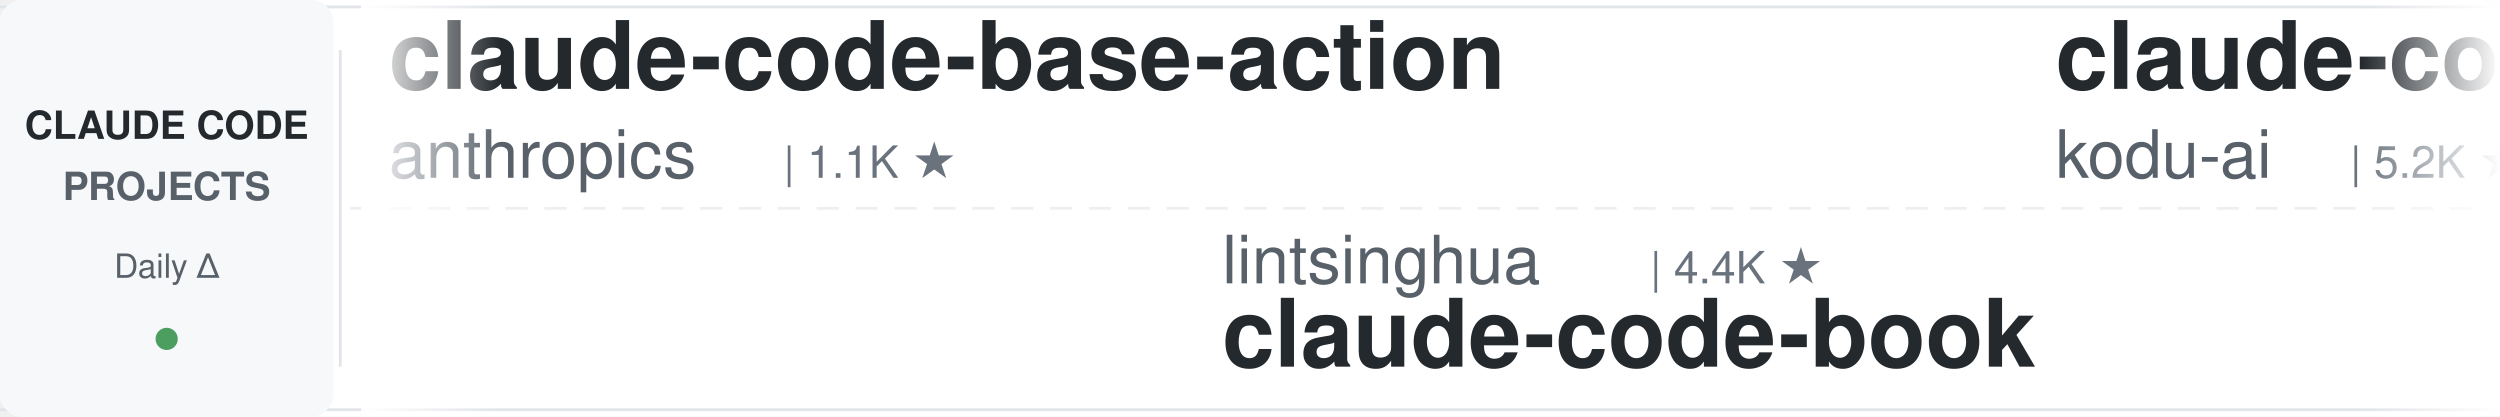
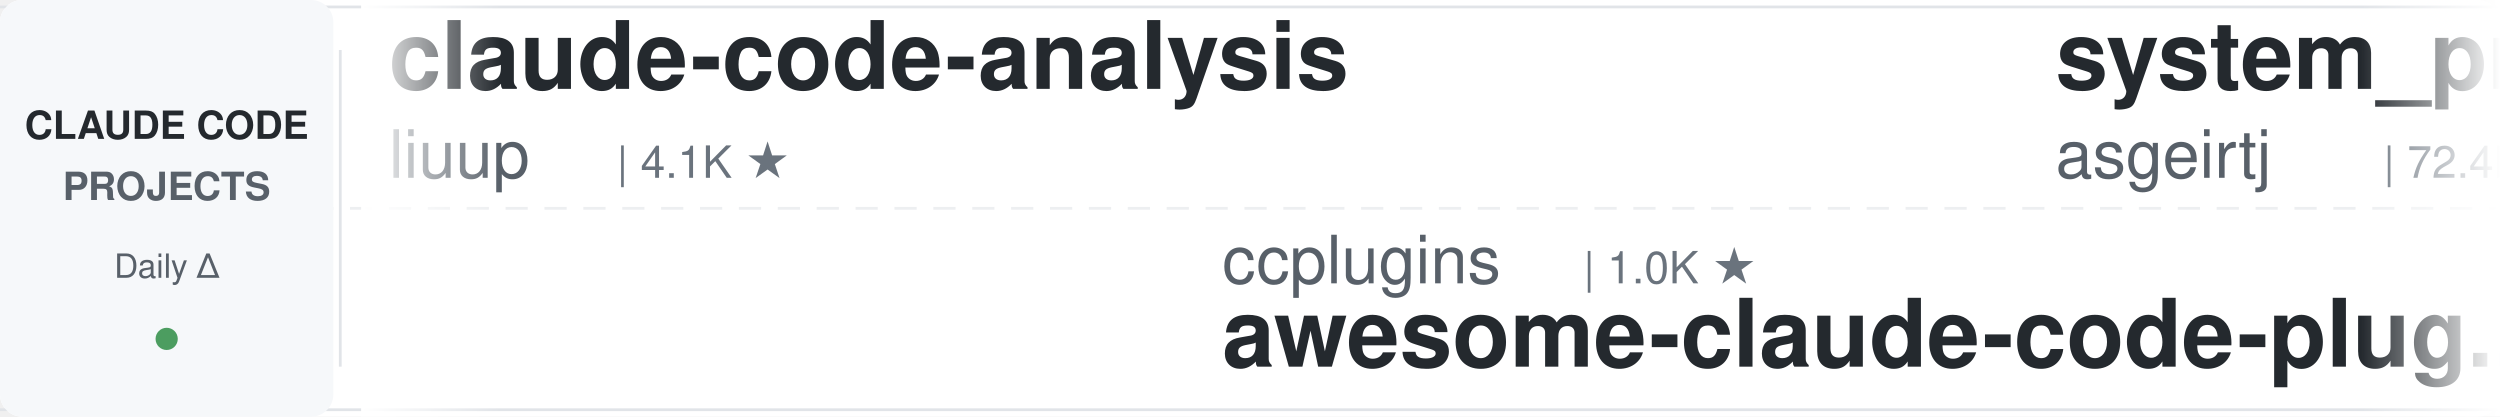
<svg xmlns="http://www.w3.org/2000/svg" width="900" height="150">
  <defs>
    <linearGradient id="awesomeLeftFade" x1="0%" y1="0%" x2="100%" y2="0%">
      <stop offset="0%" style="stop-color:#ffffff;stop-opacity:1" />
      <stop offset="100%" style="stop-color:#ffffff;stop-opacity:0" />
    </linearGradient>
    <linearGradient id="awesomeRightFade" x1="0%" y1="0%" x2="100%" y2="0%">
      <stop offset="0%" style="stop-color:#ffffff;stop-opacity:0" />
      <stop offset="100%" style="stop-color:#ffffff;stop-opacity:1" />
    </linearGradient>
  </defs>
  <rect width="900" height="150" fill="#ffffff" rx="8" />
  <rect x="0" y="2" width="900" height="1" fill="#e1e4e8" />
  <rect x="0" y="147" width="900" height="1" fill="#e1e4e8" />
  <line x1="0" y1="75" x2="900" y2="75" stroke="#e1e4e8" stroke-width="1" stroke-dasharray="8 6" opacity="0.6" />
  <rect x="0" y="0" width="120" height="150" fill="#f6f8fa" rx="8" />
  <text x="60" y="50" font-family="-apple-system, BlinkMacSystemFont, 'Segoe UI', Helvetica, Arial, sans-serif" font-size="14" font-weight="600" fill="#24292e" text-anchor="middle">CLAUDE CODE</text>
  <text x="60" y="72" font-family="-apple-system, BlinkMacSystemFont, 'Segoe UI', Helvetica, Arial, sans-serif" font-size="14" font-weight="600" fill="#586069" text-anchor="middle">PROJECTS</text>
  <text x="60" y="100" font-family="-apple-system, BlinkMacSystemFont, 'Segoe UI', Helvetica, Arial, sans-serif" font-size="12" font-weight="500" fill="#586069" text-anchor="middle">Daily Δ</text>
  <circle cx="60" cy="122" r="4" fill="#22863a" opacity="0.8" />
  <rect x="122" y="18" width="1" height="114" fill="#e1e4e8" />
  <clipPath id="awesomeTickerClip">
    <rect x="130" y="0" width="770" height="150" />
  </clipPath>
  <g clip-path="url(#awesomeTickerClip)">
    <g id="awesomeTickerItems">
      <animateTransform attributeName="transform" attributeType="XML" type="translate" from="0 0" to="-3000 0" dur="54s" repeatCount="indefinite" />
      <g transform="translate(0, 0)">
-         <text x="140" y="32" font-family="-apple-system, BlinkMacSystemFont, 'Segoe UI', Helvetica, Arial, sans-serif" font-size="34" font-weight="600" fill="#24292e">claude-code-base-action</text>
-         <text x="140" y="64" font-family="-apple-system, BlinkMacSystemFont, 'Segoe UI', Helvetica, Arial, sans-serif" font-size="24" font-weight="400" fill="#586069">anthropics</text>
-         <text x="282" y="64" font-family="-apple-system, BlinkMacSystemFont, 'Segoe UI', Helvetica, Arial, sans-serif" font-size="16" font-weight="500" fill="#6a737d">| 1.1K ★</text>
+         <text x="140" y="32" font-family="-apple-system, BlinkMacSystemFont, 'Segoe UI', Helvetica, Arial, sans-serif" font-size="34" font-weight="600" fill="#24292e">claude-code-analysis</text>
+         <text x="140" y="64" font-family="-apple-system, BlinkMacSystemFont, 'Segoe UI', Helvetica, Arial, sans-serif" font-size="24" font-weight="400" fill="#586069">liuup</text>
+         <text x="222" y="64" font-family="-apple-system, BlinkMacSystemFont, 'Segoe UI', Helvetica, Arial, sans-serif" font-size="16" font-weight="500" fill="#6a737d">| 4.1K ★</text>
      </g>
      <g transform="translate(300, 0)">
+         <text x="140" y="102" font-family="-apple-system, BlinkMacSystemFont, 'Segoe UI', Helvetica, Arial, sans-serif" font-size="24" font-weight="400" fill="#586069">ccplugins</text>
+         <text x="270" y="102" font-family="-apple-system, BlinkMacSystemFont, 'Segoe UI', Helvetica, Arial, sans-serif" font-size="16" font-weight="500" fill="#6a737d">| 1.0K ★</text>
+         <text x="140" y="132" font-family="-apple-system, BlinkMacSystemFont, 'Segoe UI', Helvetica, Arial, sans-serif" font-size="34" font-weight="600" fill="#24292e">awesome-claude-code-plug...</text>
+       </g>
+       <g transform="translate(600, 0)">
+         <text x="140" y="32" font-family="-apple-system, BlinkMacSystemFont, 'Segoe UI', Helvetica, Arial, sans-serif" font-size="34" font-weight="600" fill="#24292e">system_prompts_leaks</text>
+         <text x="140" y="64" font-family="-apple-system, BlinkMacSystemFont, 'Segoe UI', Helvetica, Arial, sans-serif" font-size="24" font-weight="400" fill="#586069">asgeirtj</text>
+         <text x="258" y="64" font-family="-apple-system, BlinkMacSystemFont, 'Segoe UI', Helvetica, Arial, sans-serif" font-size="16" font-weight="500" fill="#6a737d">| 72.4K ★</text>
+         <text x="344" y="64" font-family="-apple-system, BlinkMacSystemFont, 'Segoe UI', Helvetica, Arial, sans-serif" font-size="16" font-weight="500" fill="#22863a"> +15</text>
+       </g>
+       <g transform="translate(900, 0)">
+         <text x="140" y="102" font-family="-apple-system, BlinkMacSystemFont, 'Segoe UI', Helvetica, Arial, sans-serif" font-size="24" font-weight="400" fill="#586069">luyao618</text>
+         <text x="258" y="102" font-family="-apple-system, BlinkMacSystemFont, 'Segoe UI', Helvetica, Arial, sans-serif" font-size="16" font-weight="500" fill="#6a737d">| 1.7K ★</text>
+         <text x="140" y="132" font-family="-apple-system, BlinkMacSystemFont, 'Segoe UI', Helvetica, Arial, sans-serif" font-size="34" font-weight="600" fill="#24292e">Claude-Code-Source-Study</text>
+       </g>
+       <g transform="translate(1200, 0)">
+         <text x="140" y="32" font-family="-apple-system, BlinkMacSystemFont, 'Segoe UI', Helvetica, Arial, sans-serif" font-size="34" font-weight="600" fill="#24292e">how-claude-code-works</text>
+         <text x="140" y="64" font-family="-apple-system, BlinkMacSystemFont, 'Segoe UI', Helvetica, Arial, sans-serif" font-size="24" font-weight="400" fill="#586069">Windy3f3f3f3f</text>
+         <text x="318" y="64" font-family="-apple-system, BlinkMacSystemFont, 'Segoe UI', Helvetica, Arial, sans-serif" font-size="16" font-weight="500" fill="#6a737d">| 3.8K ★</text>
+         <text x="395" y="64" font-family="-apple-system, BlinkMacSystemFont, 'Segoe UI', Helvetica, Arial, sans-serif" font-size="16" font-weight="500" fill="#22863a"> +1</text>
+       </g>
+       <g transform="translate(1500, 0)">
+         <text x="140" y="102" font-family="-apple-system, BlinkMacSystemFont, 'Segoe UI', Helvetica, Arial, sans-serif" font-size="24" font-weight="400" fill="#586069">wesammustafa</text>
+         <text x="306" y="102" font-family="-apple-system, BlinkMacSystemFont, 'Segoe UI', Helvetica, Arial, sans-serif" font-size="16" font-weight="500" fill="#6a737d">| 3.7K ★</text>
+         <text x="140" y="132" font-family="-apple-system, BlinkMacSystemFont, 'Segoe UI', Helvetica, Arial, sans-serif" font-size="34" font-weight="600" fill="#24292e">Claude-Code-Quest</text>
+       </g>
+       <g transform="translate(1800, 0)">
+         <text x="140" y="32" font-family="-apple-system, BlinkMacSystemFont, 'Segoe UI', Helvetica, Arial, sans-serif" font-size="34" font-weight="600" fill="#24292e">claude-code-tips</text>
+         <text x="140" y="64" font-family="-apple-system, BlinkMacSystemFont, 'Segoe UI', Helvetica, Arial, sans-serif" font-size="24" font-weight="400" fill="#586069">ykdojo</text>
+         <text x="234" y="64" font-family="-apple-system, BlinkMacSystemFont, 'Segoe UI', Helvetica, Arial, sans-serif" font-size="16" font-weight="500" fill="#6a737d">| 10.4K ★</text>
+         <text x="320" y="64" font-family="-apple-system, BlinkMacSystemFont, 'Segoe UI', Helvetica, Arial, sans-serif" font-size="16" font-weight="500" fill="#22863a"> +1</text>
+       </g>
+       <g transform="translate(2100, 0)">
        <text x="140" y="102" font-family="-apple-system, BlinkMacSystemFont, 'Segoe UI', Helvetica, Arial, sans-serif" font-size="24" font-weight="400" fill="#586069">lintsinghua</text>
        <text x="294" y="102" font-family="-apple-system, BlinkMacSystemFont, 'Segoe UI', Helvetica, Arial, sans-serif" font-size="16" font-weight="500" fill="#6a737d">| 4.4K ★</text>
+         <text x="371" y="102" font-family="-apple-system, BlinkMacSystemFont, 'Segoe UI', Helvetica, Arial, sans-serif" font-size="16" font-weight="500" fill="#22863a"> +1</text>
        <text x="140" y="132" font-family="-apple-system, BlinkMacSystemFont, 'Segoe UI', Helvetica, Arial, sans-serif" font-size="34" font-weight="600" fill="#24292e">claude-code-book</text>
      </g>
-       <g transform="translate(600, 0)">
-         <text x="140" y="32" font-family="-apple-system, BlinkMacSystemFont, 'Segoe UI', Helvetica, Arial, sans-serif" font-size="34" font-weight="600" fill="#24292e">claude-coder</text>
-         <text x="140" y="64" font-family="-apple-system, BlinkMacSystemFont, 'Segoe UI', Helvetica, Arial, sans-serif" font-size="24" font-weight="400" fill="#586069">kodu-ai</text>
-         <text x="246" y="64" font-family="-apple-system, BlinkMacSystemFont, 'Segoe UI', Helvetica, Arial, sans-serif" font-size="16" font-weight="500" fill="#6a737d">| 5.2K ★</text>
-       </g>
-       <g transform="translate(900, 0)">
-         <text x="140" y="102" font-family="-apple-system, BlinkMacSystemFont, 'Segoe UI', Helvetica, Arial, sans-serif" font-size="24" font-weight="400" fill="#586069">huangjia2019</text>
-         <text x="306" y="102" font-family="-apple-system, BlinkMacSystemFont, 'Segoe UI', Helvetica, Arial, sans-serif" font-size="16" font-weight="500" fill="#6a737d">| 1.2K ★</text>
-         <text x="140" y="132" font-family="-apple-system, BlinkMacSystemFont, 'Segoe UI', Helvetica, Arial, sans-serif" font-size="34" font-weight="600" fill="#24292e">claude-code-engineering</text>
-       </g>
-       <g transform="translate(1200, 0)">
-         <text x="140" y="32" font-family="-apple-system, BlinkMacSystemFont, 'Segoe UI', Helvetica, Arial, sans-serif" font-size="34" font-weight="600" fill="#24292e">claude_codex_bridge</text>
-         <text x="140" y="64" font-family="-apple-system, BlinkMacSystemFont, 'Segoe UI', Helvetica, Arial, sans-serif" font-size="24" font-weight="400" fill="#586069">SeemSeam</text>
-         <text x="258" y="64" font-family="-apple-system, BlinkMacSystemFont, 'Segoe UI', Helvetica, Arial, sans-serif" font-size="16" font-weight="500" fill="#6a737d">| 3.6K ★</text>
-       </g>
-       <g transform="translate(1500, 0)">
-         <text x="140" y="102" font-family="-apple-system, BlinkMacSystemFont, 'Segoe UI', Helvetica, Arial, sans-serif" font-size="24" font-weight="400" fill="#586069">sugyan</text>
-         <text x="234" y="102" font-family="-apple-system, BlinkMacSystemFont, 'Segoe UI', Helvetica, Arial, sans-serif" font-size="16" font-weight="500" fill="#6a737d">| 1.1K ★</text>
-         <text x="140" y="132" font-family="-apple-system, BlinkMacSystemFont, 'Segoe UI', Helvetica, Arial, sans-serif" font-size="34" font-weight="600" fill="#24292e">claude-code-webui</text>
-       </g>
-       <g transform="translate(1800, 0)">
-         <text x="140" y="32" font-family="-apple-system, BlinkMacSystemFont, 'Segoe UI', Helvetica, Arial, sans-serif" font-size="34" font-weight="600" fill="#24292e">arcads-claude-code-mrpai...</text>
-         <text x="140" y="64" font-family="-apple-system, BlinkMacSystemFont, 'Segoe UI', Helvetica, Arial, sans-serif" font-size="24" font-weight="400" fill="#586069">mrpaidsocial</text>
-         <text x="306" y="64" font-family="-apple-system, BlinkMacSystemFont, 'Segoe UI', Helvetica, Arial, sans-serif" font-size="16" font-weight="500" fill="#6a737d">| 1.7K ★</text>
-       </g>
-       <g transform="translate(2100, 0)">
-         <text x="140" y="102" font-family="-apple-system, BlinkMacSystemFont, 'Segoe UI', Helvetica, Arial, sans-serif" font-size="24" font-weight="400" fill="#586069">digitalsamba</text>
-         <text x="306" y="102" font-family="-apple-system, BlinkMacSystemFont, 'Segoe UI', Helvetica, Arial, sans-serif" font-size="16" font-weight="500" fill="#6a737d">| 2.7K ★</text>
-         <text x="383" y="102" font-family="-apple-system, BlinkMacSystemFont, 'Segoe UI', Helvetica, Arial, sans-serif" font-size="16" font-weight="500" fill="#22863a"> +2</text>
-         <text x="140" y="132" font-family="-apple-system, BlinkMacSystemFont, 'Segoe UI', Helvetica, Arial, sans-serif" font-size="34" font-weight="600" fill="#24292e">claude-code-video-toolki...</text>
-       </g>
      <g transform="translate(2400, 0)">
-         <text x="140" y="32" font-family="-apple-system, BlinkMacSystemFont, 'Segoe UI', Helvetica, Arial, sans-serif" font-size="34" font-weight="600" fill="#24292e">collection-claude-code-s...</text>
-         <text x="140" y="64" font-family="-apple-system, BlinkMacSystemFont, 'Segoe UI', Helvetica, Arial, sans-serif" font-size="24" font-weight="400" fill="#586069">chauncygu</text>
-         <text x="270" y="64" font-family="-apple-system, BlinkMacSystemFont, 'Segoe UI', Helvetica, Arial, sans-serif" font-size="16" font-weight="500" fill="#6a737d">| 2.9K ★</text>
+         <text x="140" y="32" font-family="-apple-system, BlinkMacSystemFont, 'Segoe UI', Helvetica, Arial, sans-serif" font-size="34" font-weight="600" fill="#24292e">ClaudeCodeAgents</text>
+         <text x="140" y="64" font-family="-apple-system, BlinkMacSystemFont, 'Segoe UI', Helvetica, Arial, sans-serif" font-size="24" font-weight="400" fill="#586069">darcyegb</text>
+         <text x="258" y="64" font-family="-apple-system, BlinkMacSystemFont, 'Segoe UI', Helvetica, Arial, sans-serif" font-size="16" font-weight="500" fill="#6a737d">| 782 ★</text>
      </g>
      <g transform="translate(2700, 0)">
-         <text x="140" y="102" font-family="-apple-system, BlinkMacSystemFont, 'Segoe UI', Helvetica, Arial, sans-serif" font-size="24" font-weight="400" fill="#586069">KPR111</text>
-         <text x="234" y="102" font-family="-apple-system, BlinkMacSystemFont, 'Segoe UI', Helvetica, Arial, sans-serif" font-size="16" font-weight="500" fill="#6a737d">| 18 ★</text>
-         <text x="140" y="132" font-family="-apple-system, BlinkMacSystemFont, 'Segoe UI', Helvetica, Arial, sans-serif" font-size="34" font-weight="600" fill="#24292e">Claude-Code</text>
+         <text x="140" y="102" font-family="-apple-system, BlinkMacSystemFont, 'Segoe UI', Helvetica, Arial, sans-serif" font-size="24" font-weight="400" fill="#586069">daymade</text>
+         <text x="246" y="102" font-family="-apple-system, BlinkMacSystemFont, 'Segoe UI', Helvetica, Arial, sans-serif" font-size="16" font-weight="500" fill="#6a737d">| 1.5K ★</text>
+         <text x="140" y="132" font-family="-apple-system, BlinkMacSystemFont, 'Segoe UI', Helvetica, Arial, sans-serif" font-size="34" font-weight="600" fill="#24292e">claude-code-skills</text>
      </g>
      <g transform="translate(3000, 0)">
-         <text x="140" y="32" font-family="-apple-system, BlinkMacSystemFont, 'Segoe UI', Helvetica, Arial, sans-serif" font-size="34" font-weight="600" fill="#24292e">claude-code-base-action</text>
-         <text x="140" y="64" font-family="-apple-system, BlinkMacSystemFont, 'Segoe UI', Helvetica, Arial, sans-serif" font-size="24" font-weight="400" fill="#586069">anthropics</text>
-         <text x="282" y="64" font-family="-apple-system, BlinkMacSystemFont, 'Segoe UI', Helvetica, Arial, sans-serif" font-size="16" font-weight="500" fill="#6a737d">| 1.1K ★</text>
+         <text x="140" y="32" font-family="-apple-system, BlinkMacSystemFont, 'Segoe UI', Helvetica, Arial, sans-serif" font-size="34" font-weight="600" fill="#24292e">claude-code-analysis</text>
+         <text x="140" y="64" font-family="-apple-system, BlinkMacSystemFont, 'Segoe UI', Helvetica, Arial, sans-serif" font-size="24" font-weight="400" fill="#586069">liuup</text>
+         <text x="222" y="64" font-family="-apple-system, BlinkMacSystemFont, 'Segoe UI', Helvetica, Arial, sans-serif" font-size="16" font-weight="500" fill="#6a737d">| 4.1K ★</text>
      </g>
      <g transform="translate(3300, 0)">
-         <text x="140" y="102" font-family="-apple-system, BlinkMacSystemFont, 'Segoe UI', Helvetica, Arial, sans-serif" font-size="24" font-weight="400" fill="#586069">lintsinghua</text>
-         <text x="294" y="102" font-family="-apple-system, BlinkMacSystemFont, 'Segoe UI', Helvetica, Arial, sans-serif" font-size="16" font-weight="500" fill="#6a737d">| 4.4K ★</text>
-         <text x="140" y="132" font-family="-apple-system, BlinkMacSystemFont, 'Segoe UI', Helvetica, Arial, sans-serif" font-size="34" font-weight="600" fill="#24292e">claude-code-book</text>
+         <text x="140" y="102" font-family="-apple-system, BlinkMacSystemFont, 'Segoe UI', Helvetica, Arial, sans-serif" font-size="24" font-weight="400" fill="#586069">ccplugins</text>
+         <text x="270" y="102" font-family="-apple-system, BlinkMacSystemFont, 'Segoe UI', Helvetica, Arial, sans-serif" font-size="16" font-weight="500" fill="#6a737d">| 1.0K ★</text>
+         <text x="140" y="132" font-family="-apple-system, BlinkMacSystemFont, 'Segoe UI', Helvetica, Arial, sans-serif" font-size="34" font-weight="600" fill="#24292e">awesome-claude-code-plug...</text>
      </g>
      <g transform="translate(3600, 0)">
-         <text x="140" y="32" font-family="-apple-system, BlinkMacSystemFont, 'Segoe UI', Helvetica, Arial, sans-serif" font-size="34" font-weight="600" fill="#24292e">claude-coder</text>
-         <text x="140" y="64" font-family="-apple-system, BlinkMacSystemFont, 'Segoe UI', Helvetica, Arial, sans-serif" font-size="24" font-weight="400" fill="#586069">kodu-ai</text>
-         <text x="246" y="64" font-family="-apple-system, BlinkMacSystemFont, 'Segoe UI', Helvetica, Arial, sans-serif" font-size="16" font-weight="500" fill="#6a737d">| 5.2K ★</text>
+         <text x="140" y="32" font-family="-apple-system, BlinkMacSystemFont, 'Segoe UI', Helvetica, Arial, sans-serif" font-size="34" font-weight="600" fill="#24292e">system_prompts_leaks</text>
+         <text x="140" y="64" font-family="-apple-system, BlinkMacSystemFont, 'Segoe UI', Helvetica, Arial, sans-serif" font-size="24" font-weight="400" fill="#586069">asgeirtj</text>
+         <text x="258" y="64" font-family="-apple-system, BlinkMacSystemFont, 'Segoe UI', Helvetica, Arial, sans-serif" font-size="16" font-weight="500" fill="#6a737d">| 72.4K ★</text>
+         <text x="344" y="64" font-family="-apple-system, BlinkMacSystemFont, 'Segoe UI', Helvetica, Arial, sans-serif" font-size="16" font-weight="500" fill="#22863a"> +15</text>
      </g>
      <g transform="translate(3900, 0)">
-         <text x="140" y="102" font-family="-apple-system, BlinkMacSystemFont, 'Segoe UI', Helvetica, Arial, sans-serif" font-size="24" font-weight="400" fill="#586069">huangjia2019</text>
-         <text x="306" y="102" font-family="-apple-system, BlinkMacSystemFont, 'Segoe UI', Helvetica, Arial, sans-serif" font-size="16" font-weight="500" fill="#6a737d">| 1.2K ★</text>
-         <text x="140" y="132" font-family="-apple-system, BlinkMacSystemFont, 'Segoe UI', Helvetica, Arial, sans-serif" font-size="34" font-weight="600" fill="#24292e">claude-code-engineering</text>
+         <text x="140" y="102" font-family="-apple-system, BlinkMacSystemFont, 'Segoe UI', Helvetica, Arial, sans-serif" font-size="24" font-weight="400" fill="#586069">luyao618</text>
+         <text x="258" y="102" font-family="-apple-system, BlinkMacSystemFont, 'Segoe UI', Helvetica, Arial, sans-serif" font-size="16" font-weight="500" fill="#6a737d">| 1.7K ★</text>
+         <text x="140" y="132" font-family="-apple-system, BlinkMacSystemFont, 'Segoe UI', Helvetica, Arial, sans-serif" font-size="34" font-weight="600" fill="#24292e">Claude-Code-Source-Study</text>
      </g>
    </g>
  </g>
  <rect x="130" y="0" width="50" height="150" fill="url(#awesomeLeftFade)" />
  <rect x="850" y="0" width="50" height="150" fill="url(#awesomeRightFade)" />
</svg>
